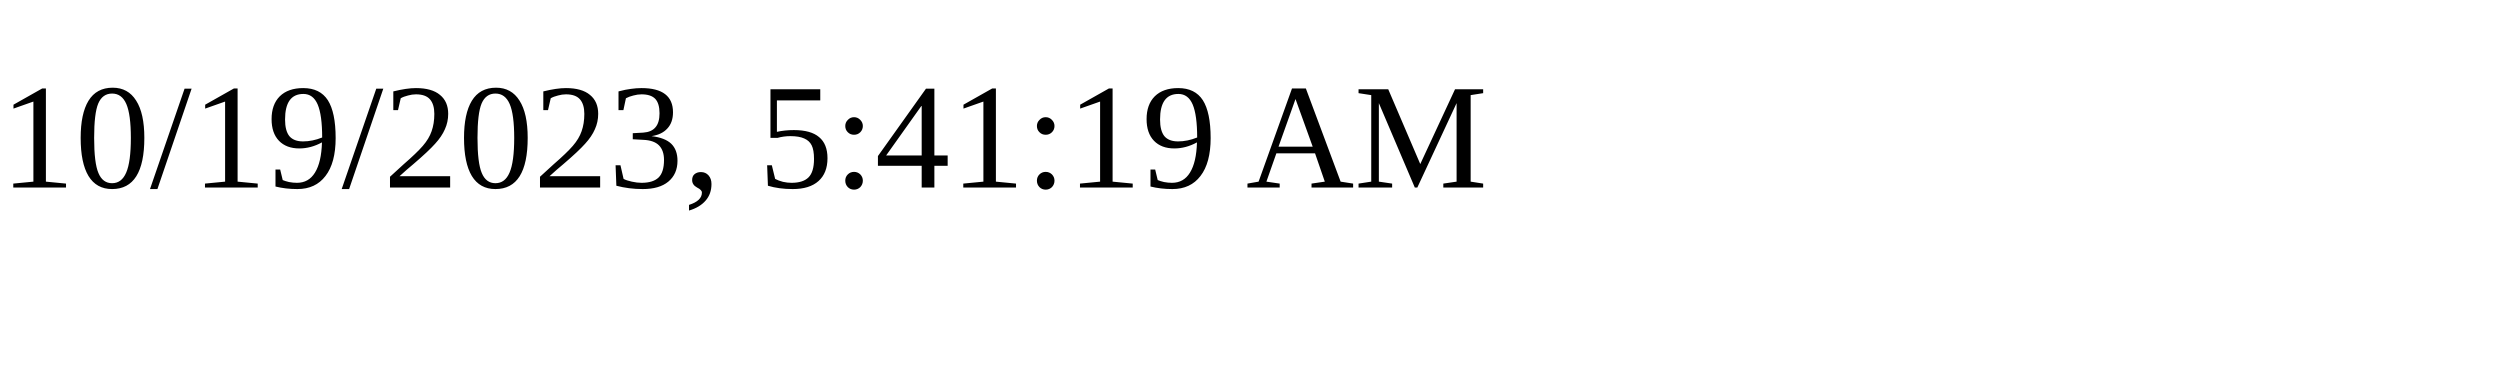
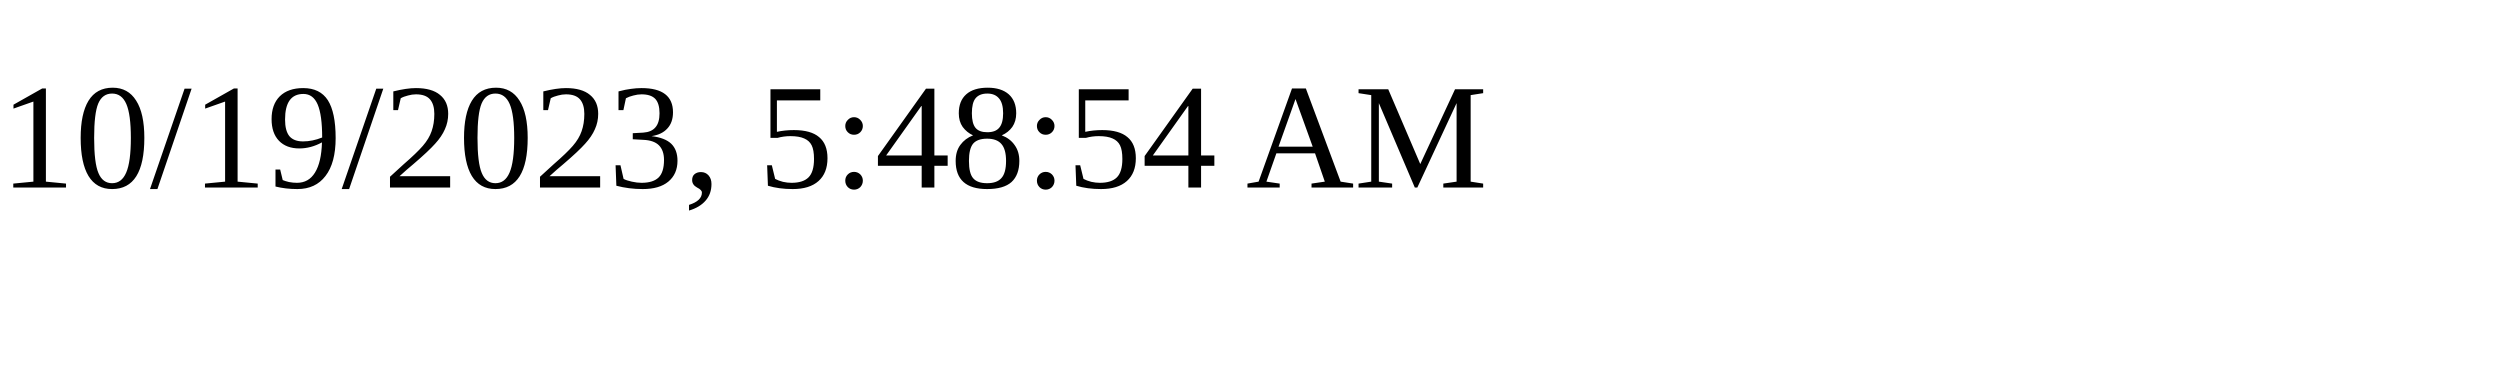
<svg xmlns="http://www.w3.org/2000/svg" height="30" width="200">
-   <text x="0" y="15">10/19/2023, 5:41:19 AM</text>
+   <text x="0" y="15">10/19/2023, 5:48:54 AM</text>
</svg>
